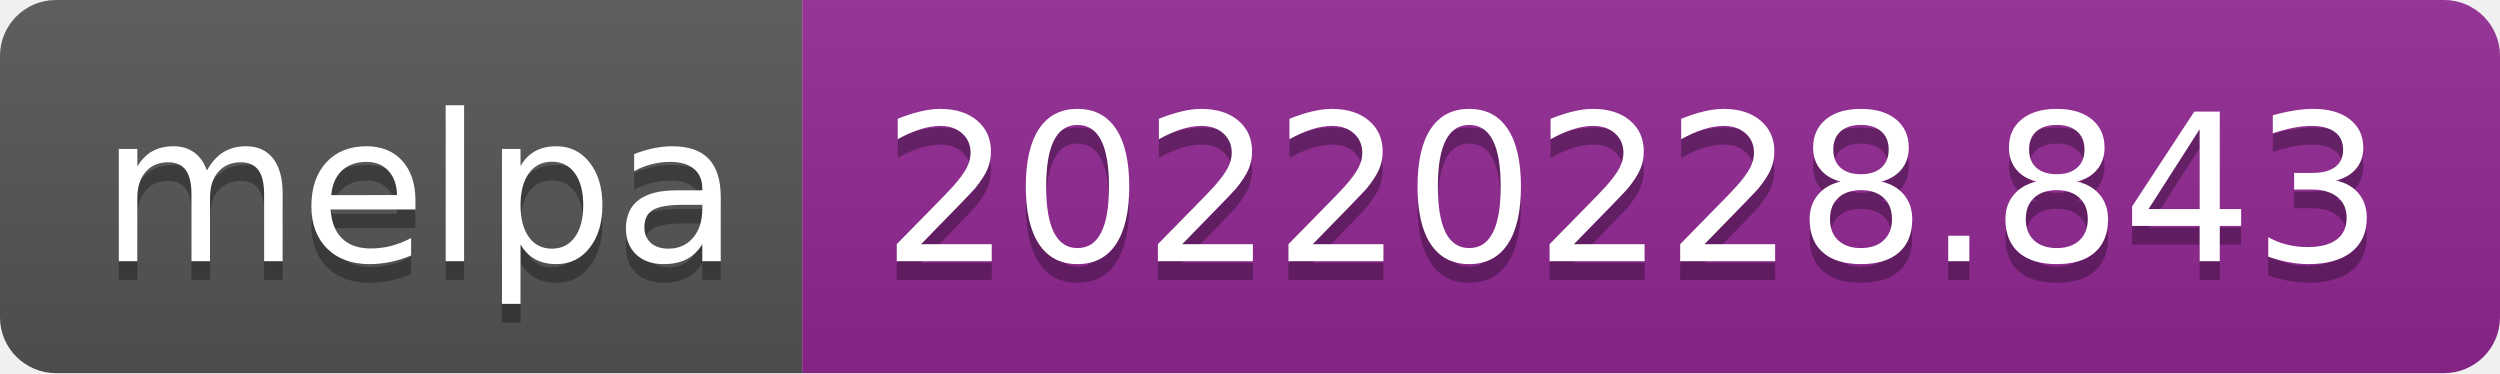
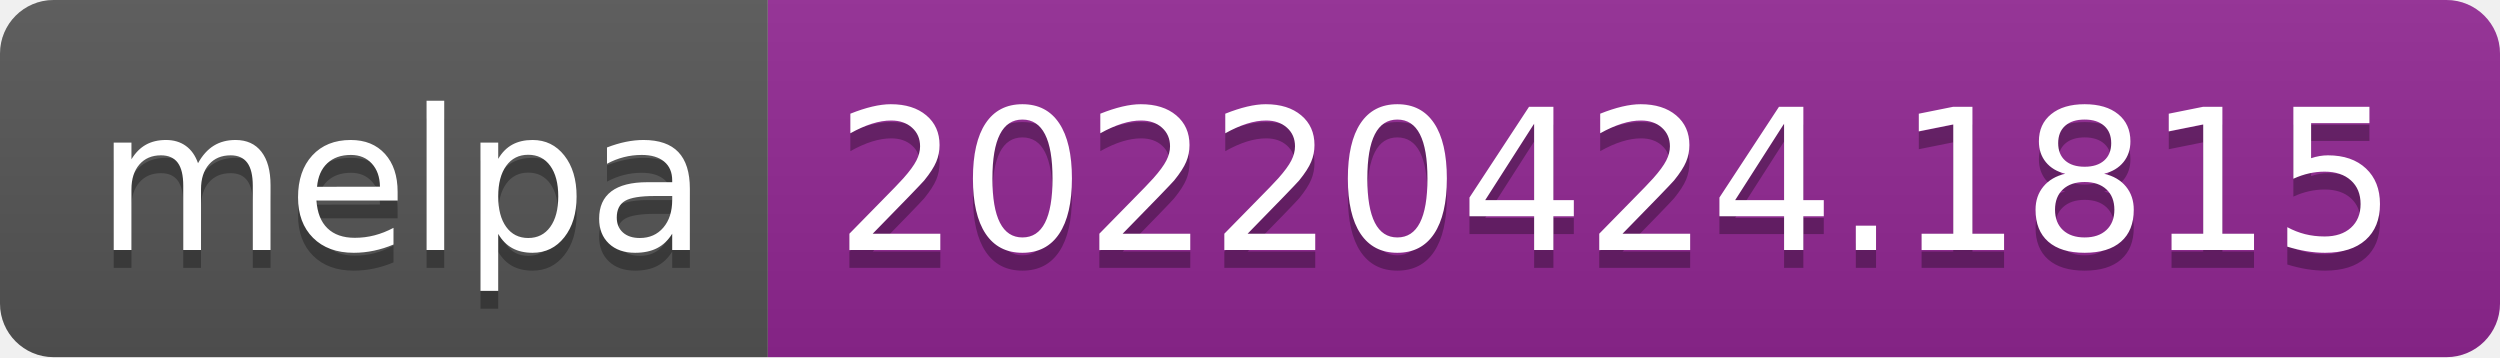
- <svg xmlns="http://www.w3.org/2000/svg" width="134" height="20" role="img" aria-label="melpa: 20220228.843">
+ <svg xmlns="http://www.w3.org/2000/svg" width="140" height="20" role="img" aria-label="melpa: 20220424.1815">
  <linearGradient id="s" x2="0" y2="100%">
    <stop offset="0" stop-color="#bbb" stop-opacity=".1" />
    <stop offset="1" stop-opacity=".1" />
  </linearGradient>
  <clipPath id="r">
-     <rect width="134" height="20" rx="3" fill="#fff" />
+     <rect width="140" height="20" rx="3" fill="#fff" />
  </clipPath>
  <g clip-path="url(#r)">
    <rect width="43" height="20" fill="#555" />
-     <rect x="43" width="91" height="20" fill="#922793" />
-     <rect width="134" height="20" fill="url(#s)" />
+     <rect x="43" width="97" height="20" fill="#922793" />
+     <rect width="140" height="20" fill="url(#s)" />
  </g>
  <g fill="#fff" text-anchor="middle" font-family="Verdana,Geneva,DejaVu Sans,sans-serif" text-rendering="geometricPrecision" font-size="110">
    <text aria-hidden="true" x="225" y="150" fill="#010101" fill-opacity=".3" transform="scale(.1)" textLength="330">melpa</text>
    <text x="225" y="140" transform="scale(.1)" fill="#fff" textLength="330">melpa</text>
-     <text aria-hidden="true" x="875" y="150" fill="#010101" fill-opacity=".3" transform="scale(.1)" textLength="810">20220228.843</text>
-     <text x="875" y="140" transform="scale(.1)" fill="#fff" textLength="810">20220228.843</text>
+     <text aria-hidden="true" x="905" y="150" fill="#010101" fill-opacity=".3" transform="scale(.1)" textLength="870">20220424.1815</text>
+     <text x="905" y="140" transform="scale(.1)" fill="#fff" textLength="870">20220424.1815</text>
  </g>
</svg>
